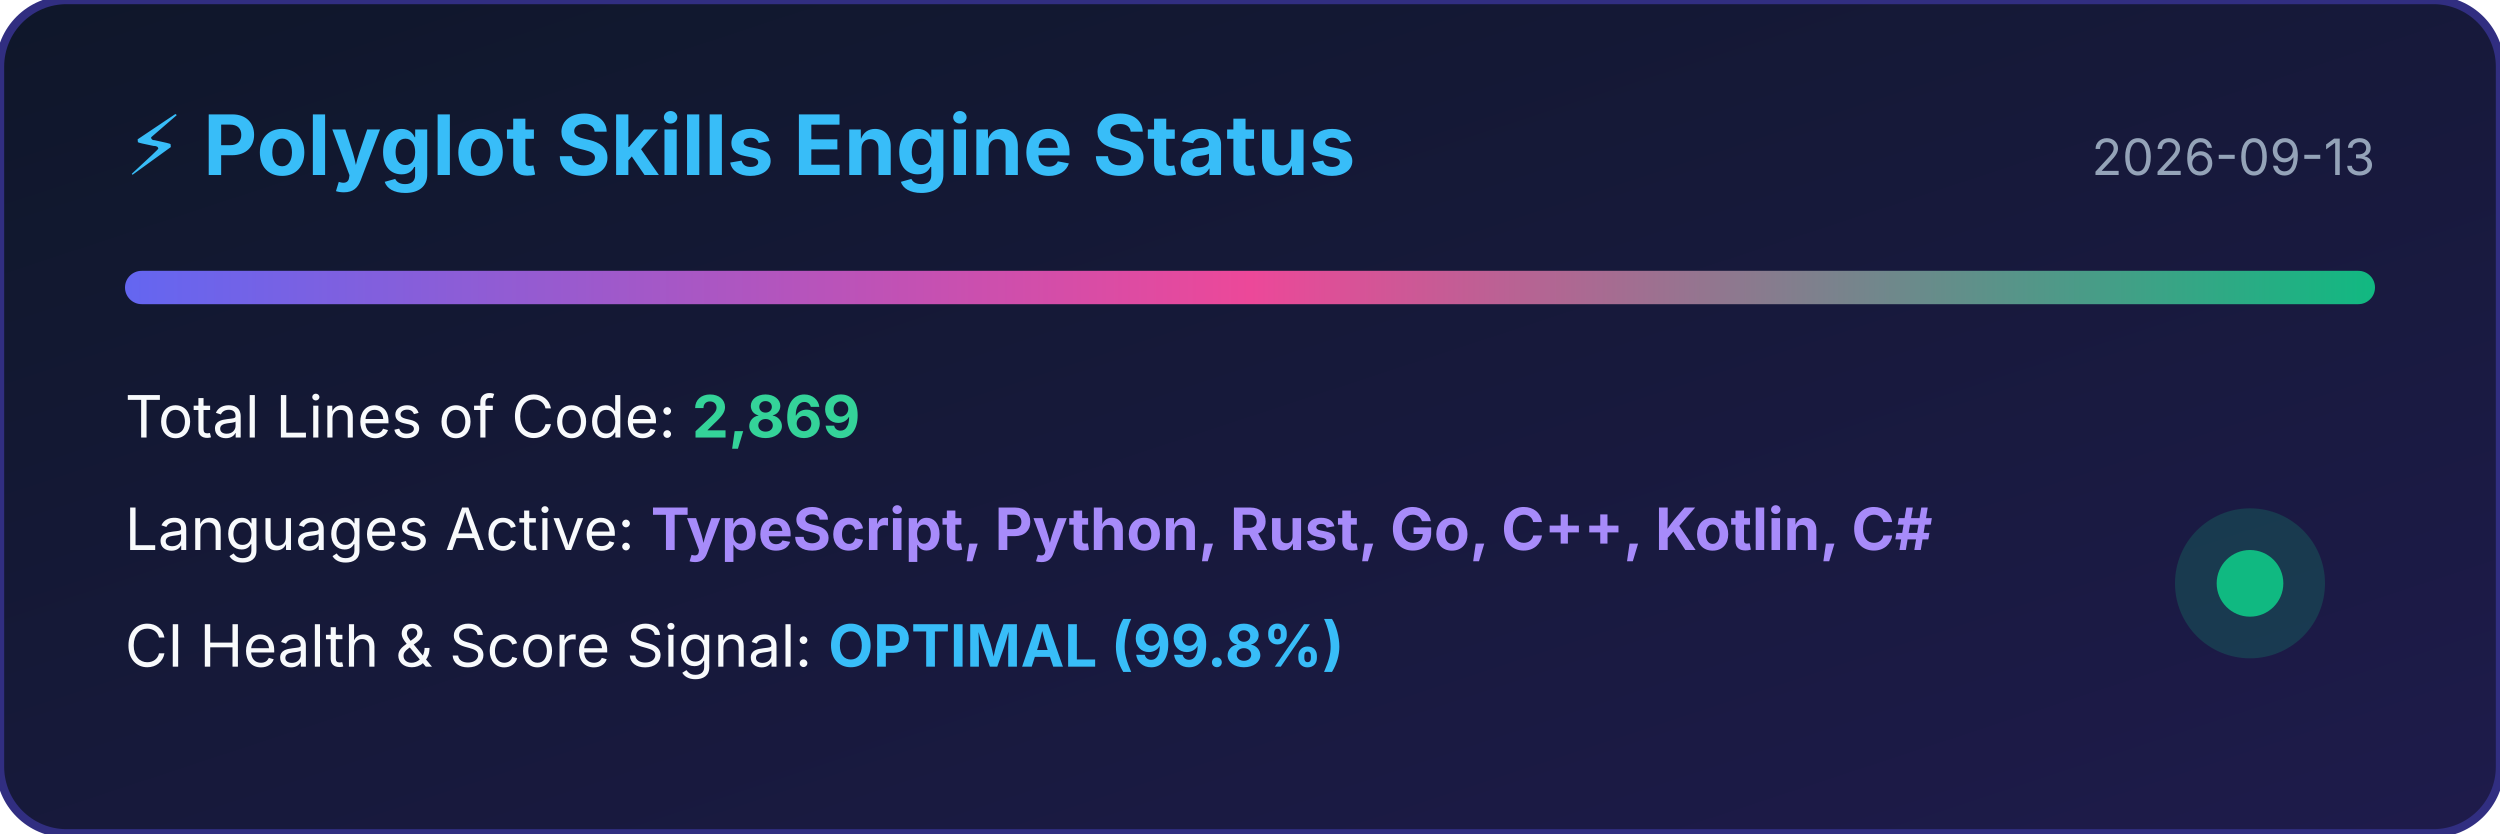
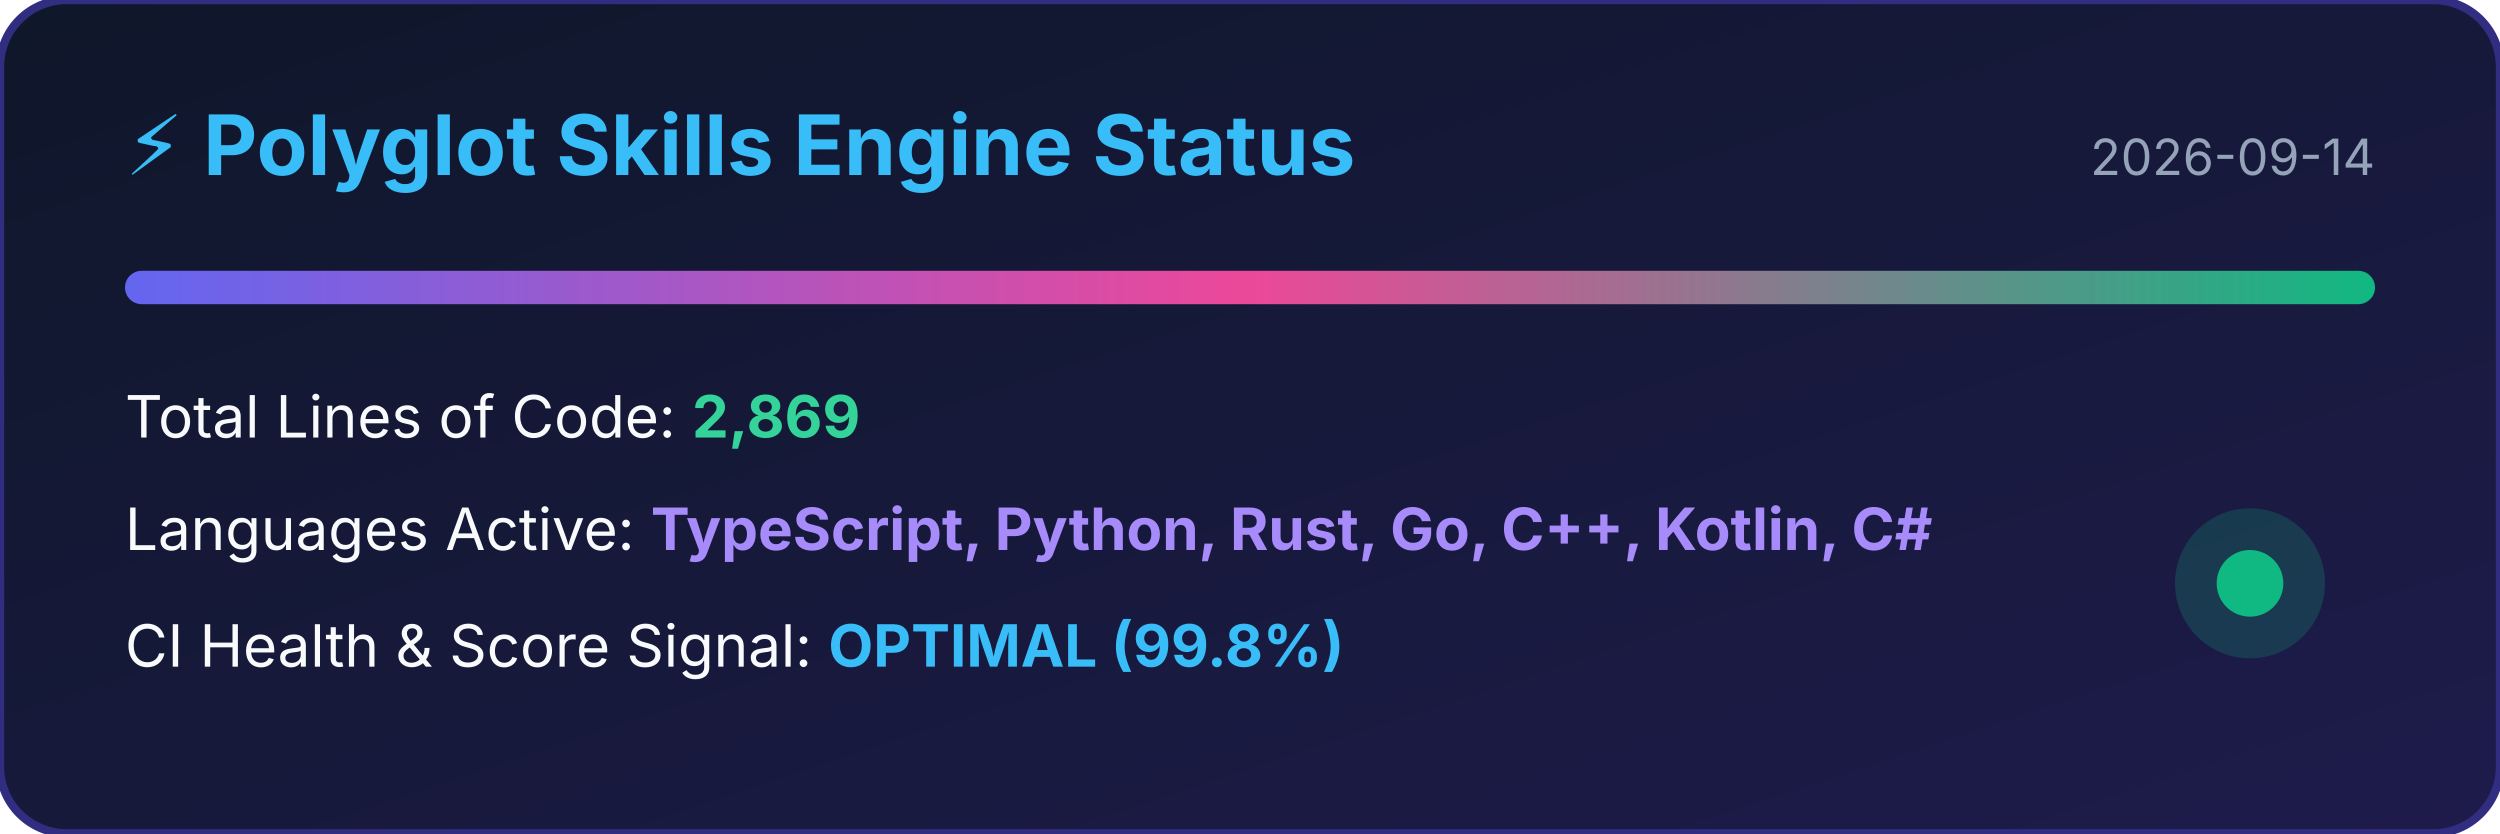
<svg xmlns="http://www.w3.org/2000/svg" width="600" height="200" viewBox="0 0 600 200">
  <defs>
    <linearGradient id="bg" x1="0%" y1="0%" x2="100%" y2="100%">
      <stop offset="0%" stop-color="#0f172a" />
      <stop offset="100%" stop-color="#1e1b4b" />
    </linearGradient>
    <linearGradient id="bar" x1="0%" y1="0%" x2="100%" y2="0%">
      <stop offset="0%" stop-color="#6366f1" />
      <stop offset="50%" stop-color="#ec4899" />
      <stop offset="100%" stop-color="#10b981" />
    </linearGradient>
  </defs>
  <rect width="100%" height="100%" rx="16" fill="url(#bg)" stroke="#312e81" stroke-width="2" />
  <text x="30" y="42" fill="#38bdf8" font-family="-apple-system,BlinkMacSystemFont,sans-serif" font-size="20" font-weight="bold">⚡ Polyglot Skills Engine Status</text>
-   <text x="570" y="42" fill="#94a3b8" font-family="-apple-system,BlinkMacSystemFont,sans-serif" font-size="12" text-anchor="end">2026-09-13</text>
+   <text x="570" y="42" fill="#94a3b8" font-family="-apple-system,BlinkMacSystemFont,sans-serif" font-size="12" text-anchor="end">2026-09-14</text>
  <rect x="30" y="65" width="540" height="8" rx="4" fill="url(#bar)" />
  <text x="30" y="105" fill="#f8fafc" font-family="-apple-system,BlinkMacSystemFont,sans-serif" font-size="14">Total Lines of Code: <tspan fill="#34d399" font-weight="bold">2,869</tspan>
  </text>
  <text x="30" y="132" fill="#f8fafc" font-family="-apple-system,BlinkMacSystemFont,sans-serif" font-size="14">Languages Active: <tspan fill="#a78bfa" font-weight="bold">TypeScript, Python, Rust, Go, C++, Kotlin, C#</tspan>
  </text>
  <text x="30" y="160" fill="#f8fafc" font-family="-apple-system,BlinkMacSystemFont,sans-serif" font-size="14">CI Health &amp; Score Signal: <tspan fill="#38bdf8" font-weight="bold">OPTIMAL (99.8%)</tspan>
  </text>
  <circle cx="540" cy="140" r="18" fill="#10b981" fill-opacity="0.2" />
  <circle cx="540" cy="140" r="8" fill="#10b981" />
</svg>
